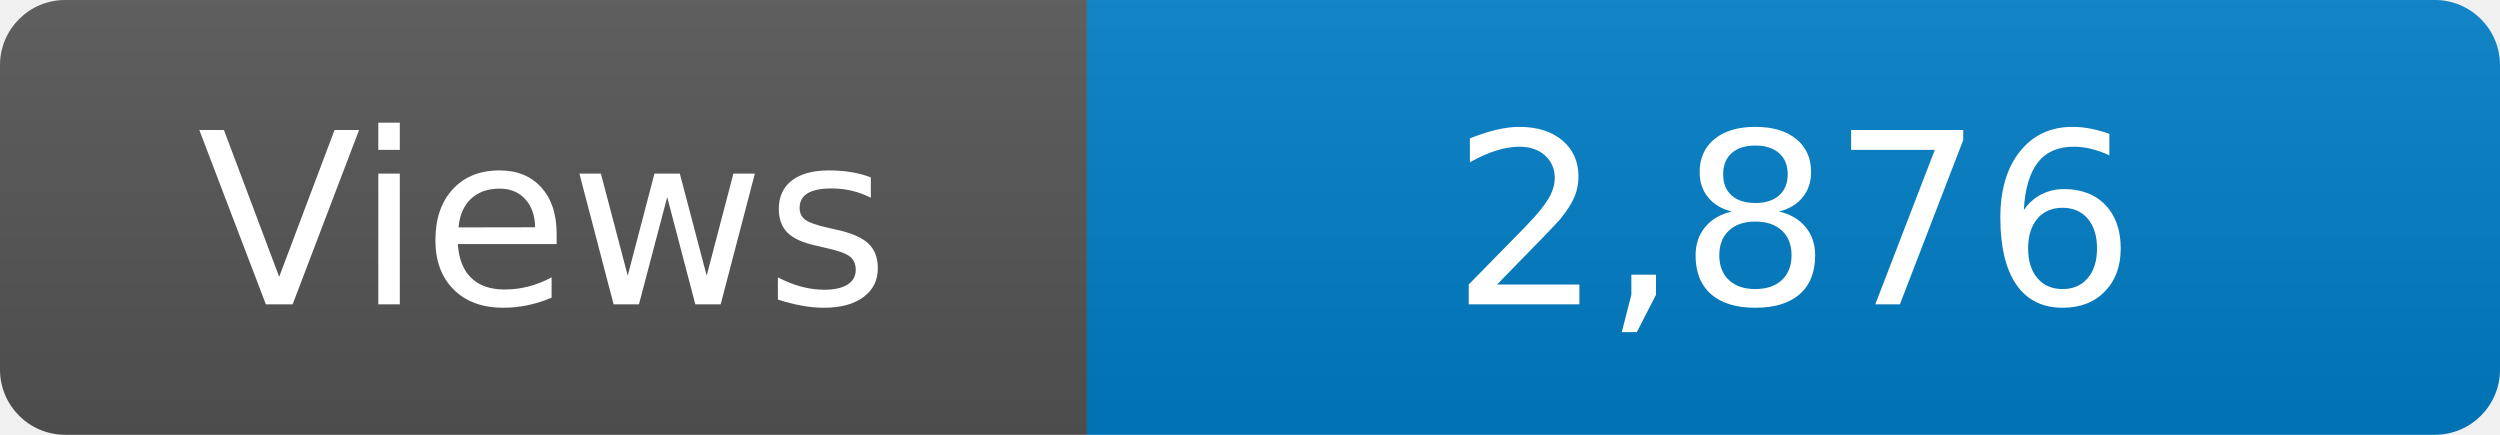
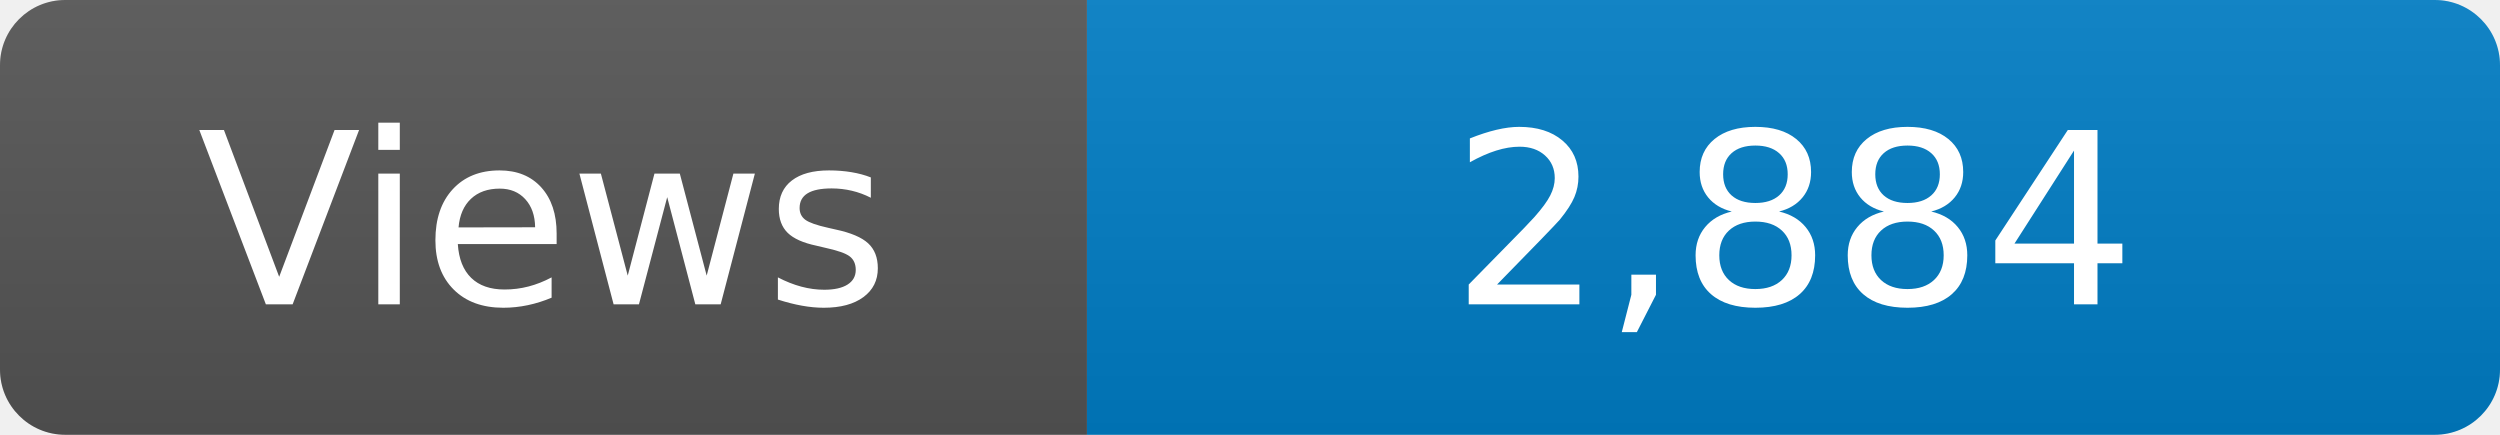
<svg xmlns="http://www.w3.org/2000/svg" width="115" height="20" role="img" aria-label="Maintained?: yes">
  <linearGradient id="s" x2="0" y2="100%">
    <stop offset="0" stop-color="#bbb" stop-opacity=".1" />
    <stop offset="1" stop-opacity=".1" />
  </linearGradient>
  <clipPath id="r">
    <rect width="115" height="20" rx="3" fill="#fff" />
  </clipPath>
  <g clip-path="url(#r)">
    <rect width="50" height="20" fill="#555" />
    <rect x="50" width="160" height="20" fill="#007ec6" />
    <rect width="115" height="20" fill="url(#s)" />
  </g>
  <g fill="#fff" text-anchor="middle" font-family="Verdana,Geneva,DejaVu Sans,sans-serif" font-size="110">
    <text x="250" y="140" transform="scale(.1)" fill="#fff">Views</text>
-     <text x="825" y="140" transform="scale(.1)" fill="#fff">2,876</text>
+     <text x="825" y="140" transform="scale(.1)" fill="#fff">2,884</text>
  </g>
</svg>
